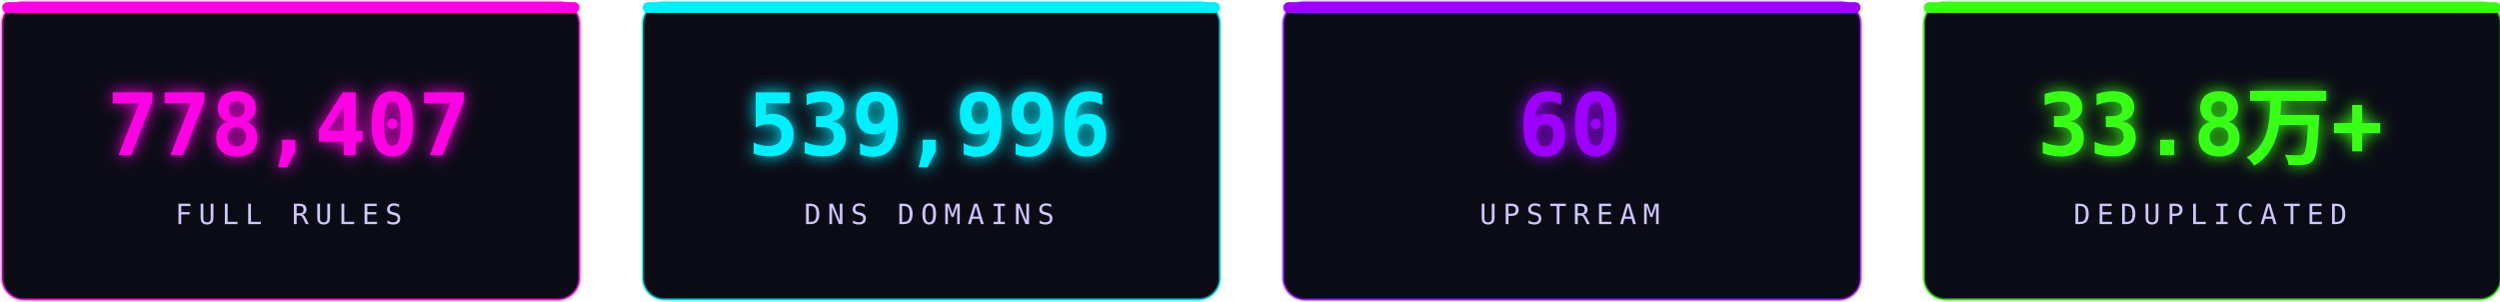
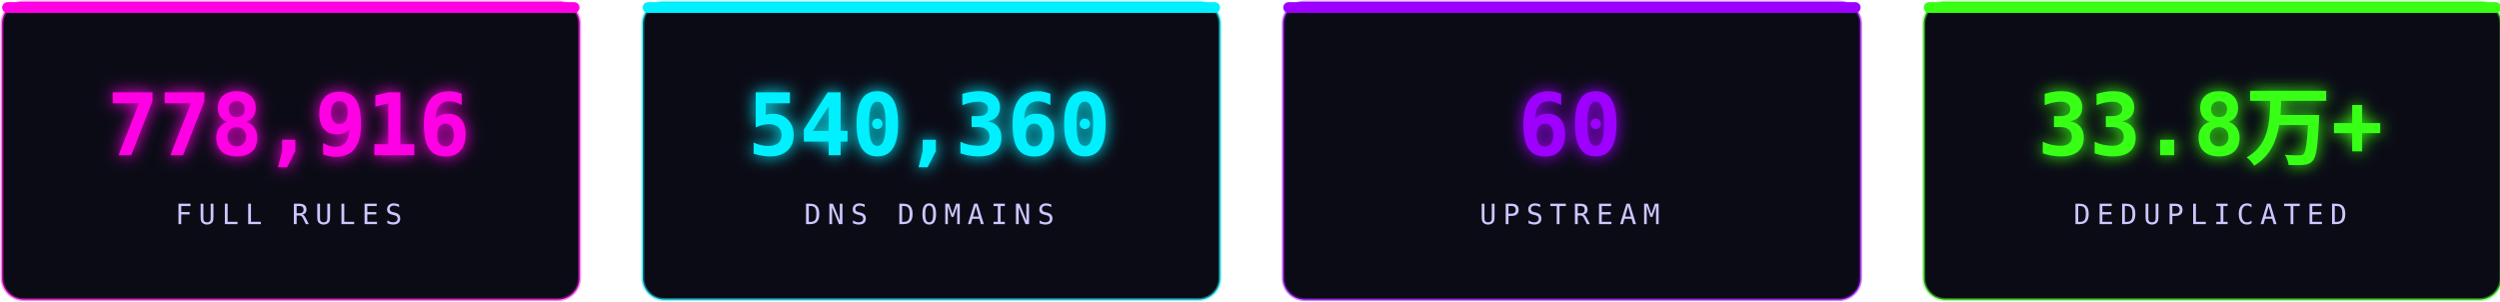
<svg xmlns="http://www.w3.org/2000/svg" width="1160" height="140" viewBox="0 0 1160 140" fill="none" role="img" aria-label="stats">
  <defs>
    <filter id="sg" x="-30%" y="-30%" width="160%" height="160%">
      <feGaussianBlur stdDeviation="3.6" result="b" />
      <feMerge>
        <feMergeNode in="b" />
        <feMergeNode in="SourceGraphic" />
      </feMerge>
    </filter>
  </defs>
  <rect x="1.0" y="1" width="268" height="138" rx="10" fill="#0b0b16" stroke="#ff00e5" stroke-opacity="0.5" stroke-width="1.4" />
  <rect x="1.0" y="1" width="268" height="5" rx="2.5" fill="#ff00e5" />
-   <text x="134.0" y="72" text-anchor="middle" font-family="'Consolas','SFMono-Regular',monospace" font-size="40" font-weight="700" fill="#ff00e5" filter="url(#sg)">778,407</text>
+   <text x="134.0" y="72" text-anchor="middle" font-family="'Consolas','SFMono-Regular',monospace" font-size="40" font-weight="700" fill="#ff00e5" filter="url(#sg)">778,916</text>
  <text x="134.0" y="104" text-anchor="middle" font-family="'Consolas','SFMono-Regular',monospace" font-size="13" letter-spacing="3" fill="#cdc6ff">FULL RULES</text>
  <rect x="298.33" y="1" width="268" height="138" rx="10" fill="#0b0b16" stroke="#00f0ff" stroke-opacity="0.5" stroke-width="1.4" />
  <rect x="298.33" y="1" width="268" height="5" rx="2.5" fill="#00f0ff" />
-   <text x="431.33" y="72" text-anchor="middle" font-family="'Consolas','SFMono-Regular',monospace" font-size="40" font-weight="700" fill="#00f0ff" filter="url(#sg)">539,996</text>
+   <text x="431.33" y="72" text-anchor="middle" font-family="'Consolas','SFMono-Regular',monospace" font-size="40" font-weight="700" fill="#00f0ff" filter="url(#sg)">540,360</text>
  <text x="431.33" y="104" text-anchor="middle" font-family="'Consolas','SFMono-Regular',monospace" font-size="13" letter-spacing="3" fill="#cdc6ff">DNS DOMAINS</text>
  <rect x="595.66" y="1" width="268" height="138" rx="10" fill="#0b0b16" stroke="#9d00ff" stroke-opacity="0.5" stroke-width="1.4" />
  <rect x="595.66" y="1" width="268" height="5" rx="2.5" fill="#9d00ff" />
  <text x="728.66" y="72" text-anchor="middle" font-family="'Consolas','SFMono-Regular',monospace" font-size="40" font-weight="700" fill="#9d00ff" filter="url(#sg)">60</text>
  <text x="728.66" y="104" text-anchor="middle" font-family="'Consolas','SFMono-Regular',monospace" font-size="13" letter-spacing="3" fill="#cdc6ff">UPSTREAM</text>
  <rect x="892.99" y="1" width="268" height="138" rx="10" fill="#0b0b16" stroke="#39ff14" stroke-opacity="0.5" stroke-width="1.4" />
  <rect x="892.99" y="1" width="268" height="5" rx="2.5" fill="#39ff14" />
  <text x="1025.99" y="72" text-anchor="middle" font-family="'Consolas','SFMono-Regular',monospace" font-size="40" font-weight="700" fill="#39ff14" filter="url(#sg)">33.8万+</text>
  <text x="1025.99" y="104" text-anchor="middle" font-family="'Consolas','SFMono-Regular',monospace" font-size="13" letter-spacing="3" fill="#cdc6ff">DEDUPLICATED</text>
</svg>
